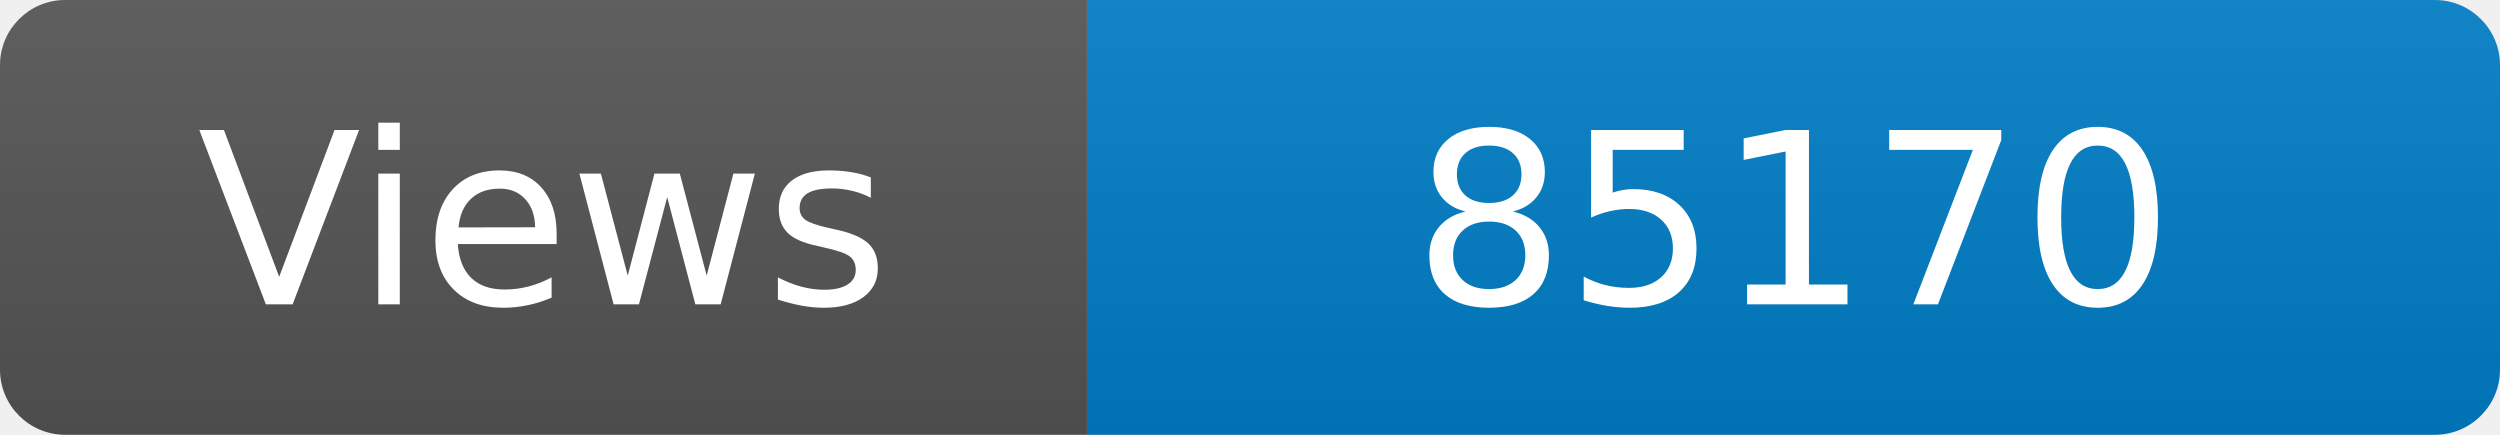
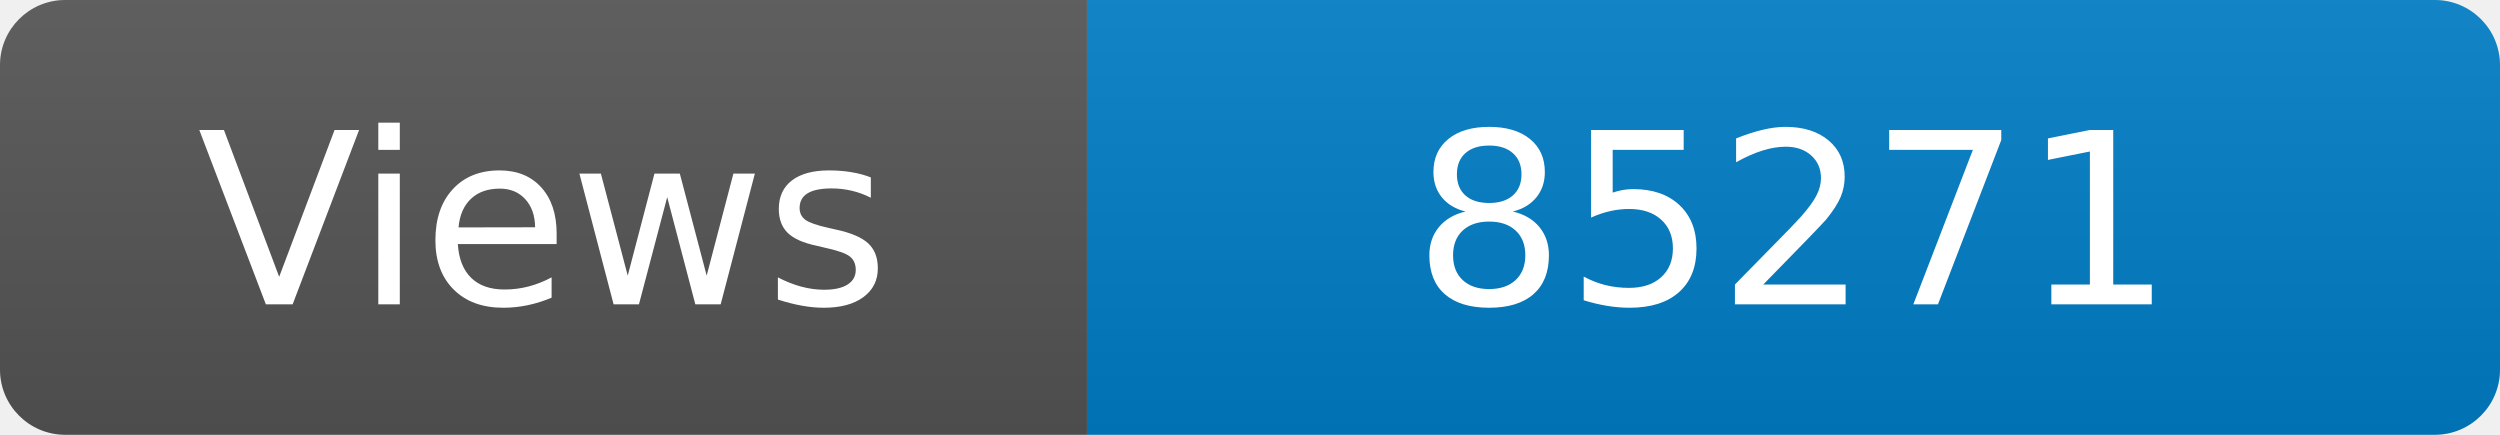
<svg xmlns="http://www.w3.org/2000/svg" width="115" height="20" role="img" aria-label="Maintained?: yes">
  <linearGradient id="s" x2="0" y2="100%">
    <stop offset="0" stop-color="#bbb" stop-opacity=".1" />
    <stop offset="1" stop-opacity=".1" />
  </linearGradient>
  <clipPath id="r">
    <rect width="115" height="20" rx="3" fill="#fff" />
  </clipPath>
  <g clip-path="url(#r)">
    <rect width="50" height="20" fill="#555" />
    <rect x="50" width="160" height="20" fill="#007ec6" />
    <rect width="115" height="20" fill="url(#s)" />
  </g>
  <g fill="#fff" text-anchor="middle" font-family="Verdana,Geneva,DejaVu Sans,sans-serif" font-size="110">
    <text x="250" y="140" transform="scale(.1)" fill="#fff">Views</text>
-     <text x="825" y="140" transform="scale(.1)" fill="#fff">85170</text>
+     <text x="825" y="140" transform="scale(.1)" fill="#fff">85271</text>
  </g>
</svg>
